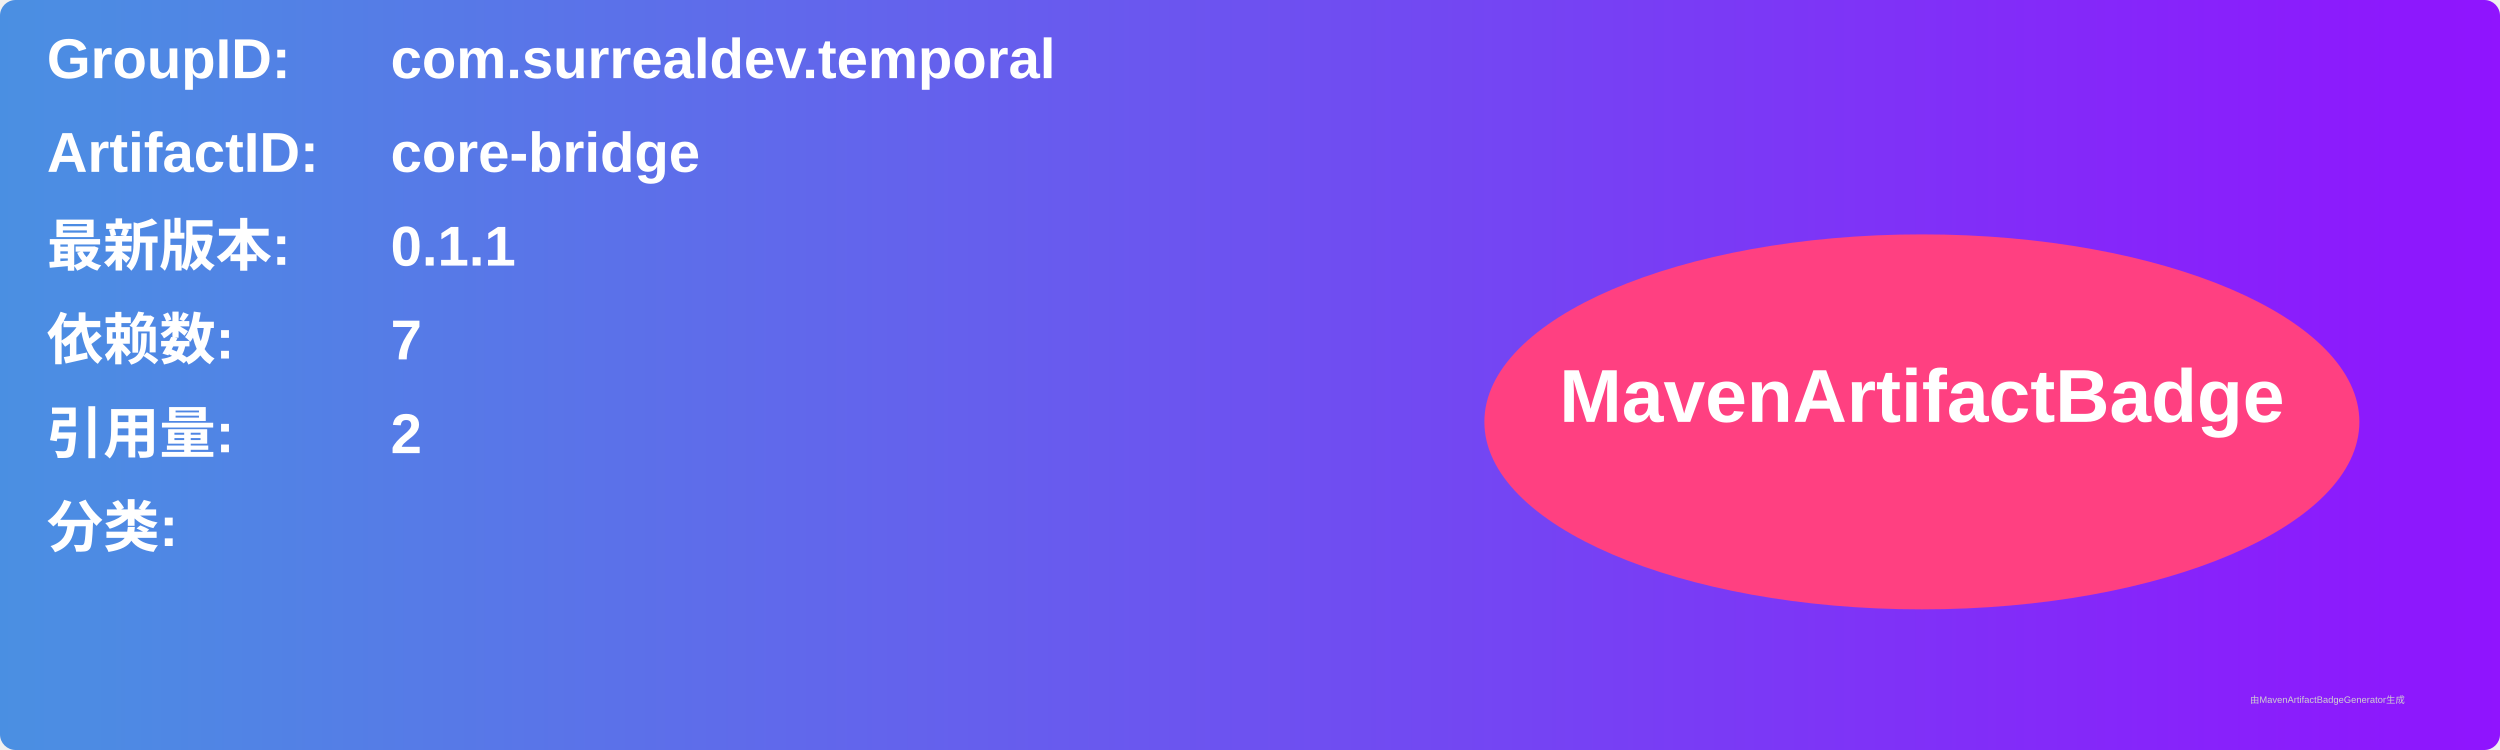
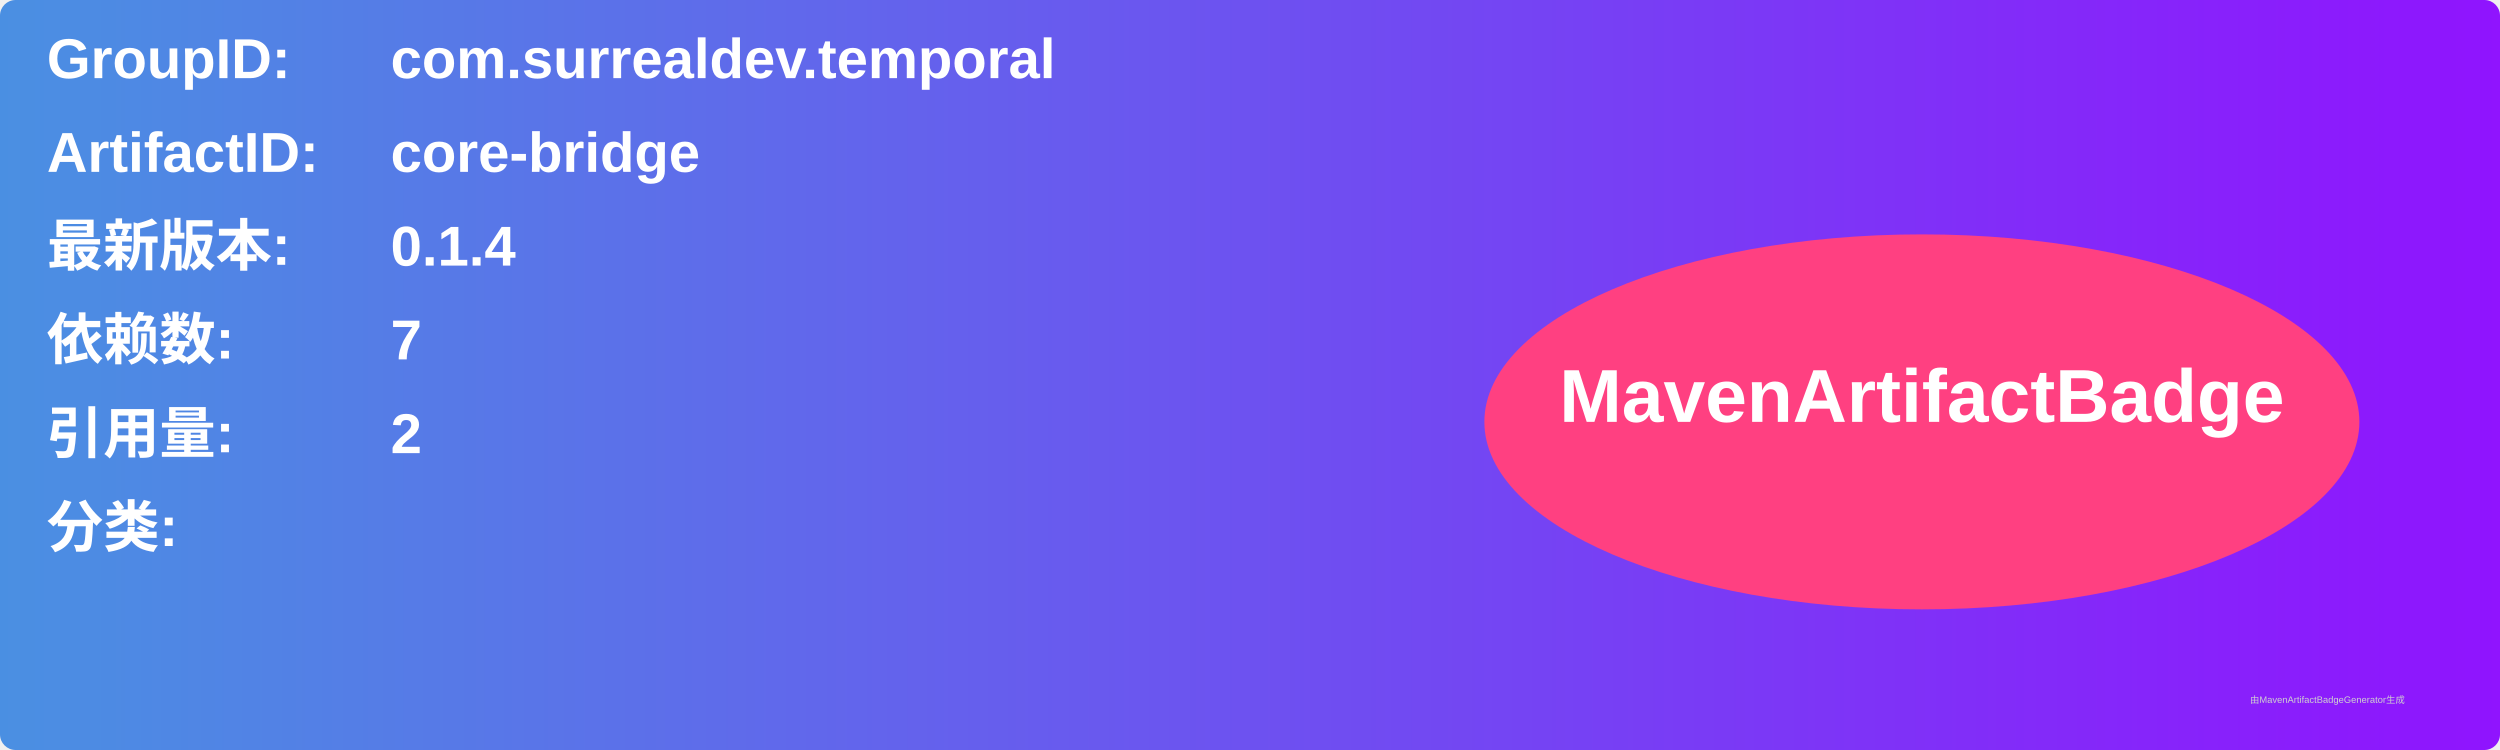
<svg xmlns="http://www.w3.org/2000/svg" width="800" height="240" viewBox="0 0 800 240">
  <linearGradient id="grad" x1="0%" y1="0%" x2="100%" y2="0%">
    <stop offset="0%" stop-color="#4a90e2" />
    <stop offset="100%" stop-color="#9013fe" />
  </linearGradient>
  <rect width="100%" height="100%" rx="5" ry="5" fill="url(#grad)" />
  <g transform="translate(15, 15)">
    <text x="0" y="10" font-family="Arial" font-size="18" fill="white" font-weight="bold" width="260">GroupID:</text>
    <text x="110" y="10" font-family="Arial" font-size="18" fill="white" font-weight="bold" width="460">com.surrealdev.temporal</text>
    <text x="0" y="40" font-family="Arial" font-size="18" fill="white" font-weight="bold" width="260">ArtifactID:</text>
    <text x="110" y="40" font-family="Arial" font-size="18" fill="white" font-weight="bold" width="460">core-bridge</text>
    <text x="0" y="70" font-family="Arial" font-size="18" fill="white" font-weight="bold">最新版本:</text>
    <text x="110" y="70" font-family="Arial" font-size="18" fill="white" font-weight="bold">
-       <tspan font-weight="bold">0.1.1</tspan>
+       <tspan font-weight="bold">0.1.4</tspan>
    </text>
    <text x="0" y="100" font-family="Arial" font-size="18" fill="white" font-weight="bold">依赖数: </text>
    <text x="110" y="100" font-family="Arial" font-size="18" fill="white">
      <tspan font-weight="bold">7</tspan>
    </text>
    <text x="0" y="130" font-family="Arial" font-size="18" fill="white" font-weight="bold">引用量: </text>
    <text x="110" y="130" font-family="Arial" font-size="18" fill="white">
      <tspan font-weight="bold">2</tspan>
    </text>
    <text x="0" y="160" font-family="Arial" font-size="18" fill="white" font-weight="bold">分类:</text>
    <text x="10" y="190" font-family="Arial" font-size="10" fill="white">
      <tspan font-weight="bold" />
    </text>
    <ellipse cx="600" cy="120" rx="140" ry="60" fill="#ff4081" />
    <text x="600" y="120" text-anchor="middle" font-family="Arial" font-size="24" fill="white" font-weight="bold">MavenArtifactBadge</text>
  </g>
  <text x="720" y="225" font-family="Arial" font-size="3" fill="#d0d0d0">由MavenArtifactBadgeGenerator生成</text>
</svg>
